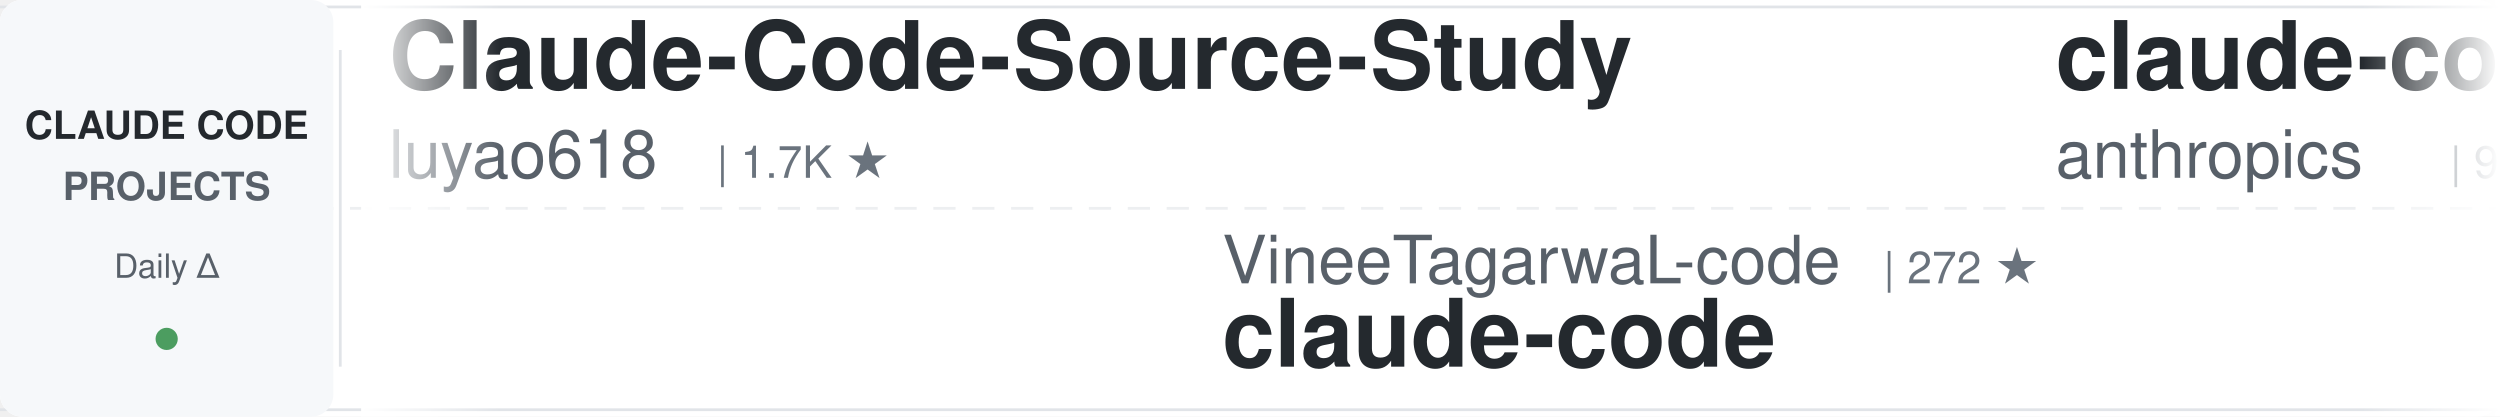
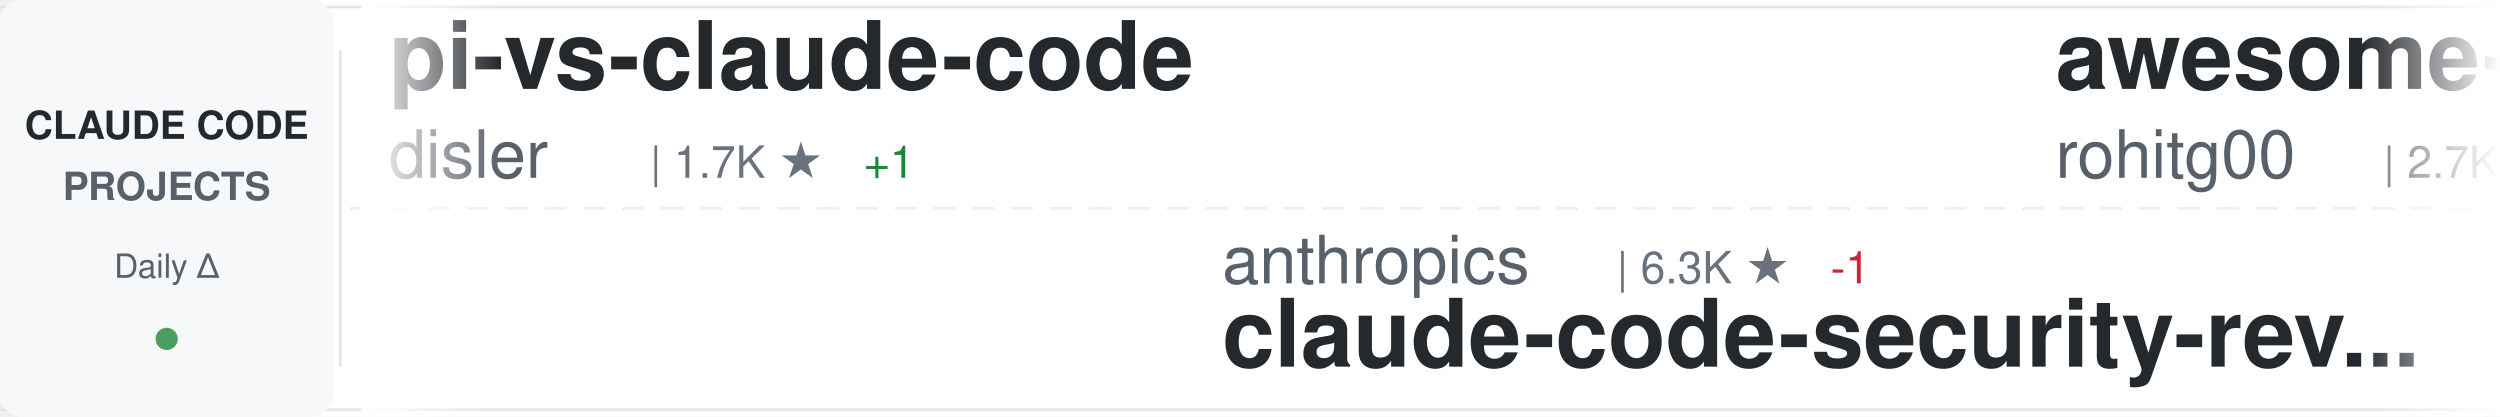
<svg xmlns="http://www.w3.org/2000/svg" width="900" height="150">
  <defs>
    <linearGradient id="awesomeLeftFade" x1="0%" y1="0%" x2="100%" y2="0%">
      <stop offset="0%" style="stop-color:#ffffff;stop-opacity:1" />
      <stop offset="100%" style="stop-color:#ffffff;stop-opacity:0" />
    </linearGradient>
    <linearGradient id="awesomeRightFade" x1="0%" y1="0%" x2="100%" y2="0%">
      <stop offset="0%" style="stop-color:#ffffff;stop-opacity:0" />
      <stop offset="100%" style="stop-color:#ffffff;stop-opacity:1" />
    </linearGradient>
  </defs>
  <rect width="900" height="150" fill="#ffffff" rx="8" />
  <rect x="0" y="2" width="900" height="1" fill="#e1e4e8" />
  <rect x="0" y="147" width="900" height="1" fill="#e1e4e8" />
  <line x1="0" y1="75" x2="900" y2="75" stroke="#e1e4e8" stroke-width="1" stroke-dasharray="8 6" opacity="0.6" />
  <rect x="0" y="0" width="120" height="150" fill="#f6f8fa" rx="8" />
  <text x="60" y="50" font-family="-apple-system, BlinkMacSystemFont, 'Segoe UI', Helvetica, Arial, sans-serif" font-size="14" font-weight="600" fill="#24292e" text-anchor="middle">CLAUDE CODE</text>
  <text x="60" y="72" font-family="-apple-system, BlinkMacSystemFont, 'Segoe UI', Helvetica, Arial, sans-serif" font-size="14" font-weight="600" fill="#586069" text-anchor="middle">PROJECTS</text>
  <text x="60" y="100" font-family="-apple-system, BlinkMacSystemFont, 'Segoe UI', Helvetica, Arial, sans-serif" font-size="12" font-weight="500" fill="#586069" text-anchor="middle">Daily Δ</text>
  <circle cx="60" cy="122" r="4" fill="#22863a" opacity="0.8" />
  <rect x="122" y="18" width="1" height="114" fill="#e1e4e8" />
  <clipPath id="awesomeTickerClip">
    <rect x="130" y="0" width="770" height="150" />
  </clipPath>
  <g clip-path="url(#awesomeTickerClip)">
    <g id="awesomeTickerItems">
      <animateTransform attributeName="transform" attributeType="XML" type="translate" from="0 0" to="-3000 0" dur="54s" repeatCount="indefinite" />
      <g transform="translate(0, 0)">
-         <text x="140" y="32" font-family="-apple-system, BlinkMacSystemFont, 'Segoe UI', Helvetica, Arial, sans-serif" font-size="34" font-weight="600" fill="#24292e">Claude-Code-Source-Study</text>
-         <text x="140" y="64" font-family="-apple-system, BlinkMacSystemFont, 'Segoe UI', Helvetica, Arial, sans-serif" font-size="24" font-weight="400" fill="#586069">luyao618</text>
-         <text x="258" y="64" font-family="-apple-system, BlinkMacSystemFont, 'Segoe UI', Helvetica, Arial, sans-serif" font-size="16" font-weight="500" fill="#6a737d">| 1.7K ★</text>
+         <text x="140" y="32" font-family="-apple-system, BlinkMacSystemFont, 'Segoe UI', Helvetica, Arial, sans-serif" font-size="34" font-weight="600" fill="#24292e">pi-vs-claude-code</text>
+         <text x="140" y="64" font-family="-apple-system, BlinkMacSystemFont, 'Segoe UI', Helvetica, Arial, sans-serif" font-size="24" font-weight="400" fill="#586069">disler</text>
+         <text x="234" y="64" font-family="-apple-system, BlinkMacSystemFont, 'Segoe UI', Helvetica, Arial, sans-serif" font-size="16" font-weight="500" fill="#6a737d">| 1.7K ★</text>
+         <text x="311" y="64" font-family="-apple-system, BlinkMacSystemFont, 'Segoe UI', Helvetica, Arial, sans-serif" font-size="16" font-weight="500" fill="#22863a"> +1</text>
      </g>
      <g transform="translate(300, 0)">
-         <text x="140" y="102" font-family="-apple-system, BlinkMacSystemFont, 'Segoe UI', Helvetica, Arial, sans-serif" font-size="24" font-weight="400" fill="#586069">VineeTagarwaL-code</text>
-         <text x="378" y="102" font-family="-apple-system, BlinkMacSystemFont, 'Segoe UI', Helvetica, Arial, sans-serif" font-size="16" font-weight="500" fill="#6a737d">| 272 ★</text>
+         <text x="140" y="102" font-family="-apple-system, BlinkMacSystemFont, 'Segoe UI', Helvetica, Arial, sans-serif" font-size="24" font-weight="400" fill="#586069">anthropics</text>
+         <text x="282" y="102" font-family="-apple-system, BlinkMacSystemFont, 'Segoe UI', Helvetica, Arial, sans-serif" font-size="16" font-weight="500" fill="#6a737d">| 6.3K ★</text>
+         <text x="359" y="102" font-family="-apple-system, BlinkMacSystemFont, 'Segoe UI', Helvetica, Arial, sans-serif" font-size="16" font-weight="500" fill="#cb2431"> -1</text>
+         <text x="140" y="132" font-family="-apple-system, BlinkMacSystemFont, 'Segoe UI', Helvetica, Arial, sans-serif" font-size="34" font-weight="600" fill="#24292e">claude-code-security-rev...</text>
+       </g>
+       <g transform="translate(600, 0)">
+         <text x="140" y="32" font-family="-apple-system, BlinkMacSystemFont, 'Segoe UI', Helvetica, Arial, sans-serif" font-size="34" font-weight="600" fill="#24292e">awesome-claude-code-tool...</text>
+         <text x="140" y="64" font-family="-apple-system, BlinkMacSystemFont, 'Segoe UI', Helvetica, Arial, sans-serif" font-size="24" font-weight="400" fill="#586069">rohitg00</text>
+         <text x="258" y="64" font-family="-apple-system, BlinkMacSystemFont, 'Segoe UI', Helvetica, Arial, sans-serif" font-size="16" font-weight="500" fill="#6a737d">| 2.7K ★</text>
+         <text x="335" y="64" font-family="-apple-system, BlinkMacSystemFont, 'Segoe UI', Helvetica, Arial, sans-serif" font-size="16" font-weight="500" fill="#22863a"> +1</text>
+       </g>
+       <g transform="translate(900, 0)">
+         <text x="140" y="102" font-family="-apple-system, BlinkMacSystemFont, 'Segoe UI', Helvetica, Arial, sans-serif" font-size="24" font-weight="400" fill="#586069">LING71671</text>
+         <text x="270" y="102" font-family="-apple-system, BlinkMacSystemFont, 'Segoe UI', Helvetica, Arial, sans-serif" font-size="16" font-weight="500" fill="#6a737d">| 961 ★</text>
+         <text x="338" y="102" font-family="-apple-system, BlinkMacSystemFont, 'Segoe UI', Helvetica, Arial, sans-serif" font-size="16" font-weight="500" fill="#22863a"> +1</text>
+         <text x="140" y="132" font-family="-apple-system, BlinkMacSystemFont, 'Segoe UI', Helvetica, Arial, sans-serif" font-size="34" font-weight="600" fill="#24292e">Open-ClaudeCode</text>
+       </g>
+       <g transform="translate(1200, 0)">
+         <text x="140" y="32" font-family="-apple-system, BlinkMacSystemFont, 'Segoe UI', Helvetica, Arial, sans-serif" font-size="34" font-weight="600" fill="#24292e">claude-code</text>
+         <text x="140" y="64" font-family="-apple-system, BlinkMacSystemFont, 'Segoe UI', Helvetica, Arial, sans-serif" font-size="24" font-weight="400" fill="#586069">RishabhK103</text>
+         <text x="294" y="64" font-family="-apple-system, BlinkMacSystemFont, 'Segoe UI', Helvetica, Arial, sans-serif" font-size="16" font-weight="500" fill="#6a737d">| 107 ★</text>
+       </g>
+       <g transform="translate(1500, 0)">
+         <text x="140" y="102" font-family="-apple-system, BlinkMacSystemFont, 'Segoe UI', Helvetica, Arial, sans-serif" font-size="24" font-weight="400" fill="#586069">huangjia2019</text>
+         <text x="306" y="102" font-family="-apple-system, BlinkMacSystemFont, 'Segoe UI', Helvetica, Arial, sans-serif" font-size="16" font-weight="500" fill="#6a737d">| 1.1K ★</text>
+         <text x="140" y="132" font-family="-apple-system, BlinkMacSystemFont, 'Segoe UI', Helvetica, Arial, sans-serif" font-size="34" font-weight="600" fill="#24292e">claude-code-engineering</text>
+       </g>
+       <g transform="translate(1800, 0)">
+         <text x="140" y="32" font-family="-apple-system, BlinkMacSystemFont, 'Segoe UI', Helvetica, Arial, sans-serif" font-size="34" font-weight="600" fill="#24292e">awesome-claude-code-plug...</text>
+         <text x="140" y="64" font-family="-apple-system, BlinkMacSystemFont, 'Segoe UI', Helvetica, Arial, sans-serif" font-size="24" font-weight="400" fill="#586069">ccplugins</text>
+         <text x="270" y="64" font-family="-apple-system, BlinkMacSystemFont, 'Segoe UI', Helvetica, Arial, sans-serif" font-size="16" font-weight="500" fill="#6a737d">| 968 ★</text>
+       </g>
+       <g transform="translate(2100, 0)">
+         <text x="140" y="102" font-family="-apple-system, BlinkMacSystemFont, 'Segoe UI', Helvetica, Arial, sans-serif" font-size="24" font-weight="400" fill="#586069">FlorianBruniaux</text>
+         <text x="342" y="102" font-family="-apple-system, BlinkMacSystemFont, 'Segoe UI', Helvetica, Arial, sans-serif" font-size="16" font-weight="500" fill="#6a737d">| 6.1K ★</text>
+         <text x="419" y="102" font-family="-apple-system, BlinkMacSystemFont, 'Segoe UI', Helvetica, Arial, sans-serif" font-size="16" font-weight="500" fill="#22863a"> +3</text>
+         <text x="140" y="132" font-family="-apple-system, BlinkMacSystemFont, 'Segoe UI', Helvetica, Arial, sans-serif" font-size="34" font-weight="600" fill="#24292e">claude-code-ultimate-gui...</text>
+       </g>
+       <g transform="translate(2400, 0)">
+         <text x="140" y="32" font-family="-apple-system, BlinkMacSystemFont, 'Segoe UI', Helvetica, Arial, sans-serif" font-size="34" font-weight="600" fill="#24292e">claude-code</text>
+         <text x="140" y="64" font-family="-apple-system, BlinkMacSystemFont, 'Segoe UI', Helvetica, Arial, sans-serif" font-size="24" font-weight="400" fill="#586069">Tinkeringg-Lab</text>
+         <text x="330" y="64" font-family="-apple-system, BlinkMacSystemFont, 'Segoe UI', Helvetica, Arial, sans-serif" font-size="16" font-weight="500" fill="#6a737d">| 215 ★</text>
+       </g>
+       <g transform="translate(2700, 0)">
+         <text x="140" y="102" font-family="-apple-system, BlinkMacSystemFont, 'Segoe UI', Helvetica, Arial, sans-serif" font-size="24" font-weight="400" fill="#586069">ochamber</text>
+         <text x="258" y="102" font-family="-apple-system, BlinkMacSystemFont, 'Segoe UI', Helvetica, Arial, sans-serif" font-size="16" font-weight="500" fill="#6a737d">| 5 ★</text>
        <text x="140" y="132" font-family="-apple-system, BlinkMacSystemFont, 'Segoe UI', Helvetica, Arial, sans-serif" font-size="34" font-weight="600" fill="#24292e">claude-code</text>
      </g>
-       <g transform="translate(600, 0)">
-         <text x="140" y="32" font-family="-apple-system, BlinkMacSystemFont, 'Segoe UI', Helvetica, Arial, sans-serif" font-size="34" font-weight="600" fill="#24292e">claude-code-base-action</text>
-         <text x="140" y="64" font-family="-apple-system, BlinkMacSystemFont, 'Segoe UI', Helvetica, Arial, sans-serif" font-size="24" font-weight="400" fill="#586069">anthropics</text>
-         <text x="282" y="64" font-family="-apple-system, BlinkMacSystemFont, 'Segoe UI', Helvetica, Arial, sans-serif" font-size="16" font-weight="500" fill="#6a737d">| 997 ★</text>
-       </g>
-       <g transform="translate(900, 0)">
-         <text x="140" y="102" font-family="-apple-system, BlinkMacSystemFont, 'Segoe UI', Helvetica, Arial, sans-serif" font-size="24" font-weight="400" fill="#586069">VILA-Lab</text>
-         <text x="258" y="102" font-family="-apple-system, BlinkMacSystemFont, 'Segoe UI', Helvetica, Arial, sans-serif" font-size="16" font-weight="500" fill="#6a737d">| 2.2K ★</text>
-         <text x="335" y="102" font-family="-apple-system, BlinkMacSystemFont, 'Segoe UI', Helvetica, Arial, sans-serif" font-size="16" font-weight="500" fill="#22863a"> +1</text>
-         <text x="140" y="132" font-family="-apple-system, BlinkMacSystemFont, 'Segoe UI', Helvetica, Arial, sans-serif" font-size="34" font-weight="600" fill="#24292e">Dive-into-Claude-Code</text>
-       </g>
-       <g transform="translate(1200, 0)">
-         <text x="140" y="32" font-family="-apple-system, BlinkMacSystemFont, 'Segoe UI', Helvetica, Arial, sans-serif" font-size="34" font-weight="600" fill="#24292e">claude_code_src</text>
-         <text x="140" y="64" font-family="-apple-system, BlinkMacSystemFont, 'Segoe UI', Helvetica, Arial, sans-serif" font-size="24" font-weight="400" fill="#586069">ponponon</text>
-         <text x="258" y="64" font-family="-apple-system, BlinkMacSystemFont, 'Segoe UI', Helvetica, Arial, sans-serif" font-size="16" font-weight="500" fill="#6a737d">| 2.3K ★</text>
-       </g>
-       <g transform="translate(1500, 0)">
-         <text x="140" y="102" font-family="-apple-system, BlinkMacSystemFont, 'Segoe UI', Helvetica, Arial, sans-serif" font-size="24" font-weight="400" fill="#586069">Yuyz0112</text>
-         <text x="258" y="102" font-family="-apple-system, BlinkMacSystemFont, 'Segoe UI', Helvetica, Arial, sans-serif" font-size="16" font-weight="500" fill="#6a737d">| 2.4K ★</text>
-         <text x="140" y="132" font-family="-apple-system, BlinkMacSystemFont, 'Segoe UI', Helvetica, Arial, sans-serif" font-size="34" font-weight="600" fill="#24292e">claude-code-reverse</text>
-       </g>
-       <g transform="translate(1800, 0)">
-         <text x="140" y="32" font-family="-apple-system, BlinkMacSystemFont, 'Segoe UI', Helvetica, Arial, sans-serif" font-size="34" font-weight="600" fill="#24292e">claude-code-sourcemap</text>
-         <text x="140" y="64" font-family="-apple-system, BlinkMacSystemFont, 'Segoe UI', Helvetica, Arial, sans-serif" font-size="24" font-weight="400" fill="#586069">ChinaSiro</text>
-         <text x="270" y="64" font-family="-apple-system, BlinkMacSystemFont, 'Segoe UI', Helvetica, Arial, sans-serif" font-size="16" font-weight="500" fill="#6a737d">| 9.7K ★</text>
-         <text x="347" y="64" font-family="-apple-system, BlinkMacSystemFont, 'Segoe UI', Helvetica, Arial, sans-serif" font-size="16" font-weight="500" fill="#cb2431"> -1</text>
-       </g>
-       <g transform="translate(2100, 0)">
-         <text x="140" y="102" font-family="-apple-system, BlinkMacSystemFont, 'Segoe UI', Helvetica, Arial, sans-serif" font-size="24" font-weight="400" fill="#586069">oboard</text>
-         <text x="234" y="102" font-family="-apple-system, BlinkMacSystemFont, 'Segoe UI', Helvetica, Arial, sans-serif" font-size="16" font-weight="500" fill="#6a737d">| 3.3K ★</text>
-         <text x="140" y="132" font-family="-apple-system, BlinkMacSystemFont, 'Segoe UI', Helvetica, Arial, sans-serif" font-size="34" font-weight="600" fill="#24292e">claude-code-rev</text>
-       </g>
-       <g transform="translate(2400, 0)">
-         <text x="140" y="32" font-family="-apple-system, BlinkMacSystemFont, 'Segoe UI', Helvetica, Arial, sans-serif" font-size="34" font-weight="600" fill="#24292e">ClaudeCode</text>
-         <text x="140" y="64" font-family="-apple-system, BlinkMacSystemFont, 'Segoe UI', Helvetica, Arial, sans-serif" font-size="24" font-weight="400" fill="#586069">guanshan</text>
-         <text x="258" y="64" font-family="-apple-system, BlinkMacSystemFont, 'Segoe UI', Helvetica, Arial, sans-serif" font-size="16" font-weight="500" fill="#6a737d">| 60 ★</text>
-       </g>
-       <g transform="translate(2700, 0)">
-         <text x="140" y="102" font-family="-apple-system, BlinkMacSystemFont, 'Segoe UI', Helvetica, Arial, sans-serif" font-size="24" font-weight="400" fill="#586069">chauncygu</text>
-         <text x="270" y="102" font-family="-apple-system, BlinkMacSystemFont, 'Segoe UI', Helvetica, Arial, sans-serif" font-size="16" font-weight="500" fill="#6a737d">| 2.8K ★</text>
-         <text x="140" y="132" font-family="-apple-system, BlinkMacSystemFont, 'Segoe UI', Helvetica, Arial, sans-serif" font-size="34" font-weight="600" fill="#24292e">collection-claude-code-s...</text>
-       </g>
      <g transform="translate(3000, 0)">
-         <text x="140" y="32" font-family="-apple-system, BlinkMacSystemFont, 'Segoe UI', Helvetica, Arial, sans-serif" font-size="34" font-weight="600" fill="#24292e">Claude-Code-Source-Study</text>
-         <text x="140" y="64" font-family="-apple-system, BlinkMacSystemFont, 'Segoe UI', Helvetica, Arial, sans-serif" font-size="24" font-weight="400" fill="#586069">luyao618</text>
-         <text x="258" y="64" font-family="-apple-system, BlinkMacSystemFont, 'Segoe UI', Helvetica, Arial, sans-serif" font-size="16" font-weight="500" fill="#6a737d">| 1.7K ★</text>
+         <text x="140" y="32" font-family="-apple-system, BlinkMacSystemFont, 'Segoe UI', Helvetica, Arial, sans-serif" font-size="34" font-weight="600" fill="#24292e">pi-vs-claude-code</text>
+         <text x="140" y="64" font-family="-apple-system, BlinkMacSystemFont, 'Segoe UI', Helvetica, Arial, sans-serif" font-size="24" font-weight="400" fill="#586069">disler</text>
+         <text x="234" y="64" font-family="-apple-system, BlinkMacSystemFont, 'Segoe UI', Helvetica, Arial, sans-serif" font-size="16" font-weight="500" fill="#6a737d">| 1.7K ★</text>
+         <text x="311" y="64" font-family="-apple-system, BlinkMacSystemFont, 'Segoe UI', Helvetica, Arial, sans-serif" font-size="16" font-weight="500" fill="#22863a"> +1</text>
      </g>
      <g transform="translate(3300, 0)">
-         <text x="140" y="102" font-family="-apple-system, BlinkMacSystemFont, 'Segoe UI', Helvetica, Arial, sans-serif" font-size="24" font-weight="400" fill="#586069">VineeTagarwaL-code</text>
-         <text x="378" y="102" font-family="-apple-system, BlinkMacSystemFont, 'Segoe UI', Helvetica, Arial, sans-serif" font-size="16" font-weight="500" fill="#6a737d">| 272 ★</text>
-         <text x="140" y="132" font-family="-apple-system, BlinkMacSystemFont, 'Segoe UI', Helvetica, Arial, sans-serif" font-size="34" font-weight="600" fill="#24292e">claude-code</text>
+         <text x="140" y="102" font-family="-apple-system, BlinkMacSystemFont, 'Segoe UI', Helvetica, Arial, sans-serif" font-size="24" font-weight="400" fill="#586069">anthropics</text>
+         <text x="282" y="102" font-family="-apple-system, BlinkMacSystemFont, 'Segoe UI', Helvetica, Arial, sans-serif" font-size="16" font-weight="500" fill="#6a737d">| 6.3K ★</text>
+         <text x="359" y="102" font-family="-apple-system, BlinkMacSystemFont, 'Segoe UI', Helvetica, Arial, sans-serif" font-size="16" font-weight="500" fill="#cb2431"> -1</text>
+         <text x="140" y="132" font-family="-apple-system, BlinkMacSystemFont, 'Segoe UI', Helvetica, Arial, sans-serif" font-size="34" font-weight="600" fill="#24292e">claude-code-security-rev...</text>
      </g>
      <g transform="translate(3600, 0)">
-         <text x="140" y="32" font-family="-apple-system, BlinkMacSystemFont, 'Segoe UI', Helvetica, Arial, sans-serif" font-size="34" font-weight="600" fill="#24292e">claude-code-base-action</text>
-         <text x="140" y="64" font-family="-apple-system, BlinkMacSystemFont, 'Segoe UI', Helvetica, Arial, sans-serif" font-size="24" font-weight="400" fill="#586069">anthropics</text>
-         <text x="282" y="64" font-family="-apple-system, BlinkMacSystemFont, 'Segoe UI', Helvetica, Arial, sans-serif" font-size="16" font-weight="500" fill="#6a737d">| 997 ★</text>
+         <text x="140" y="32" font-family="-apple-system, BlinkMacSystemFont, 'Segoe UI', Helvetica, Arial, sans-serif" font-size="34" font-weight="600" fill="#24292e">awesome-claude-code-tool...</text>
+         <text x="140" y="64" font-family="-apple-system, BlinkMacSystemFont, 'Segoe UI', Helvetica, Arial, sans-serif" font-size="24" font-weight="400" fill="#586069">rohitg00</text>
+         <text x="258" y="64" font-family="-apple-system, BlinkMacSystemFont, 'Segoe UI', Helvetica, Arial, sans-serif" font-size="16" font-weight="500" fill="#6a737d">| 2.7K ★</text>
+         <text x="335" y="64" font-family="-apple-system, BlinkMacSystemFont, 'Segoe UI', Helvetica, Arial, sans-serif" font-size="16" font-weight="500" fill="#22863a"> +1</text>
      </g>
      <g transform="translate(3900, 0)">
-         <text x="140" y="102" font-family="-apple-system, BlinkMacSystemFont, 'Segoe UI', Helvetica, Arial, sans-serif" font-size="24" font-weight="400" fill="#586069">VILA-Lab</text>
-         <text x="258" y="102" font-family="-apple-system, BlinkMacSystemFont, 'Segoe UI', Helvetica, Arial, sans-serif" font-size="16" font-weight="500" fill="#6a737d">| 2.2K ★</text>
-         <text x="335" y="102" font-family="-apple-system, BlinkMacSystemFont, 'Segoe UI', Helvetica, Arial, sans-serif" font-size="16" font-weight="500" fill="#22863a"> +1</text>
-         <text x="140" y="132" font-family="-apple-system, BlinkMacSystemFont, 'Segoe UI', Helvetica, Arial, sans-serif" font-size="34" font-weight="600" fill="#24292e">Dive-into-Claude-Code</text>
+         <text x="140" y="102" font-family="-apple-system, BlinkMacSystemFont, 'Segoe UI', Helvetica, Arial, sans-serif" font-size="24" font-weight="400" fill="#586069">LING71671</text>
+         <text x="270" y="102" font-family="-apple-system, BlinkMacSystemFont, 'Segoe UI', Helvetica, Arial, sans-serif" font-size="16" font-weight="500" fill="#6a737d">| 961 ★</text>
+         <text x="338" y="102" font-family="-apple-system, BlinkMacSystemFont, 'Segoe UI', Helvetica, Arial, sans-serif" font-size="16" font-weight="500" fill="#22863a"> +1</text>
+         <text x="140" y="132" font-family="-apple-system, BlinkMacSystemFont, 'Segoe UI', Helvetica, Arial, sans-serif" font-size="34" font-weight="600" fill="#24292e">Open-ClaudeCode</text>
      </g>
    </g>
  </g>
  <rect x="130" y="0" width="50" height="150" fill="url(#awesomeLeftFade)" />
  <rect x="850" y="0" width="50" height="150" fill="url(#awesomeRightFade)" />
</svg>
